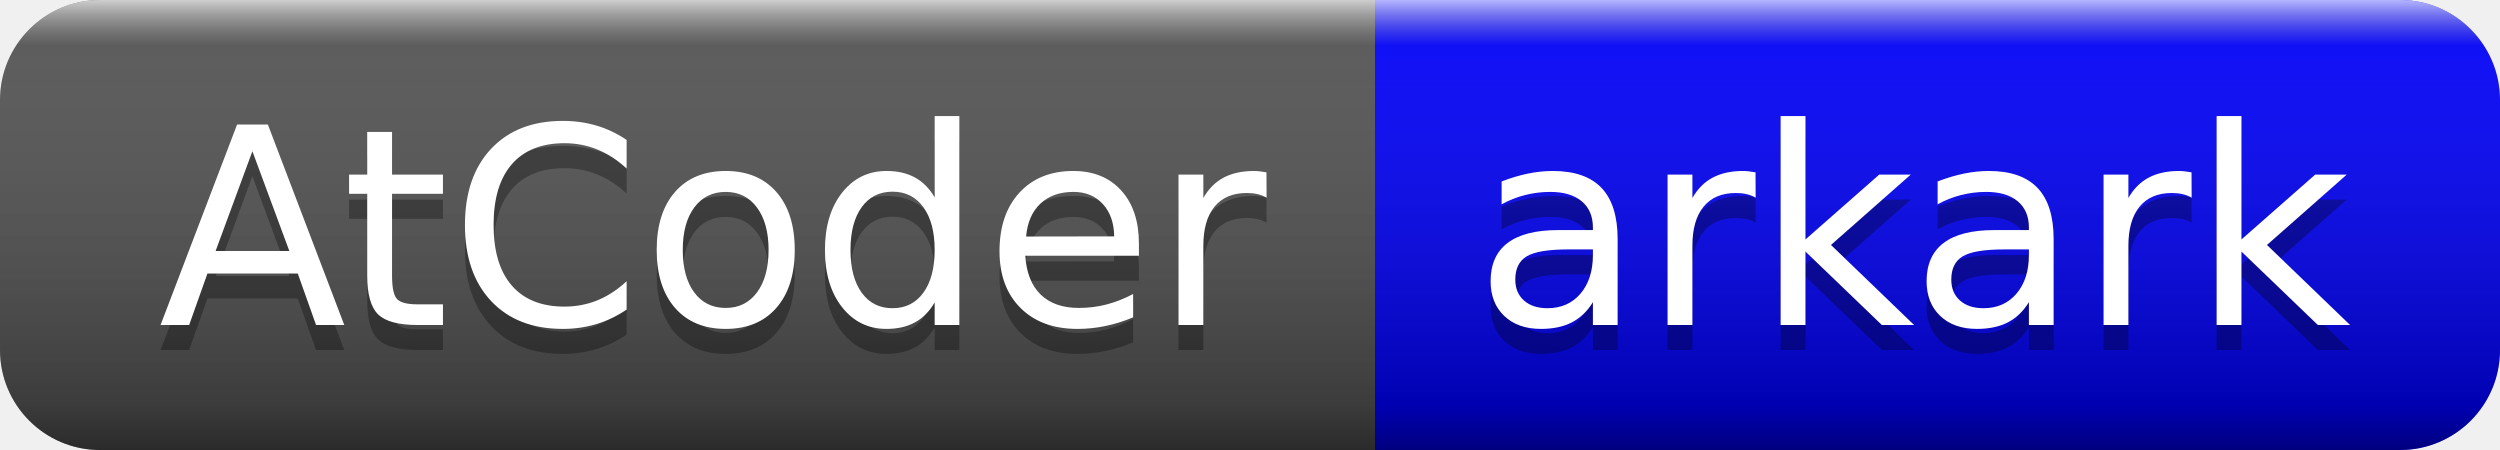
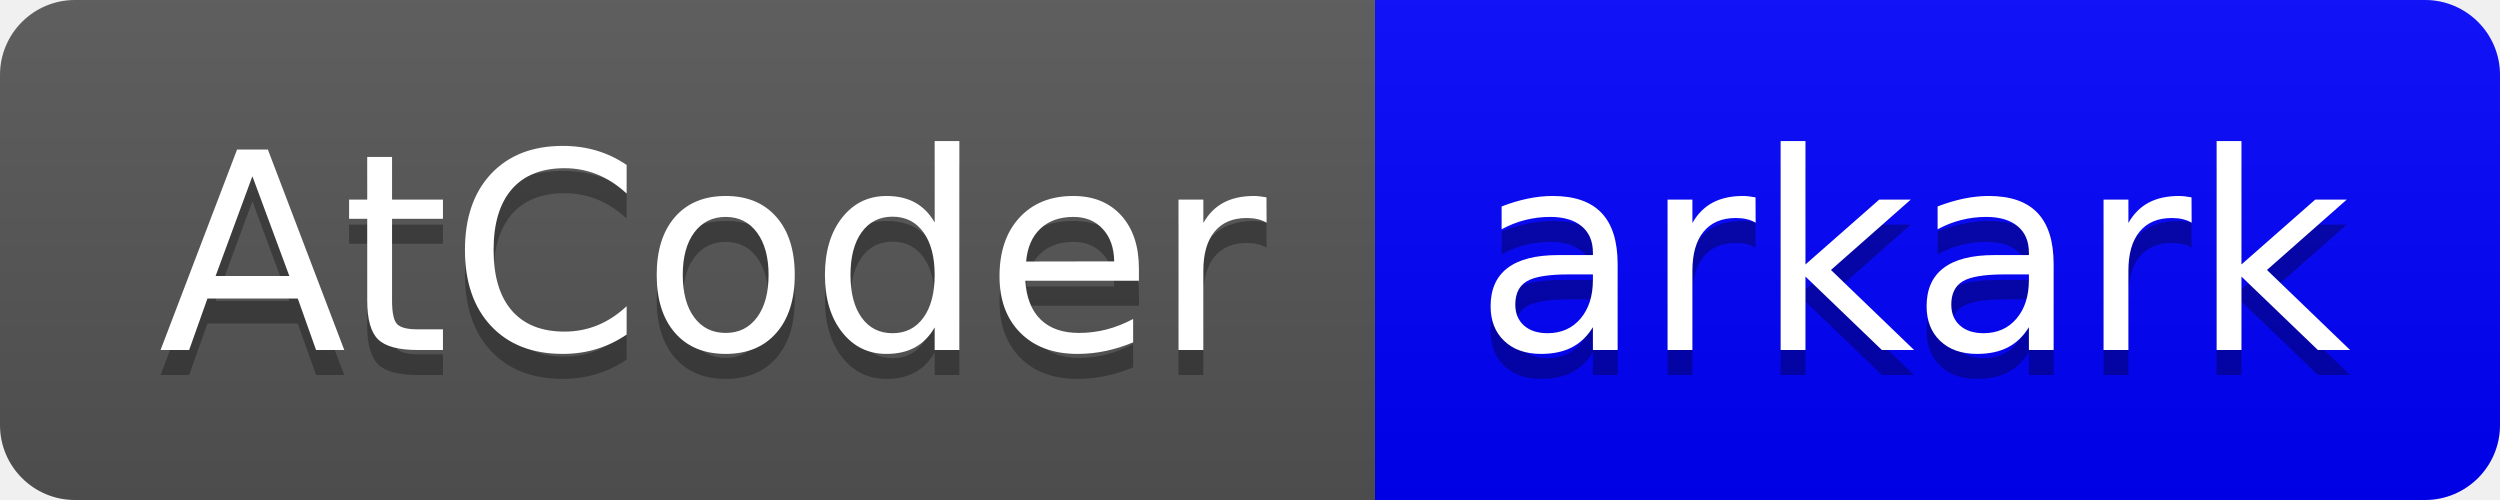
- <svg xmlns="http://www.w3.org/2000/svg" width="100" height="18" role="img" aria-label="AtCoder: arkark">
+ <svg xmlns="http://www.w3.org/2000/svg" width="100" height="20" role="img" aria-label="AtCoder: arkark">
  <linearGradient id="s" x2="0" y2="100%">
-     <stop offset="0" stop-color="#fff" stop-opacity=".7" />
-     <stop offset=".1" stop-color="#aaa" stop-opacity=".1" />
-     <stop offset=".9" stop-color="#000" stop-opacity=".3" />
-     <stop offset="1" stop-color="#000" stop-opacity=".5" />
+     <stop offset="0" stop-color="#bbb" stop-opacity=".1" />
+     <stop offset="1" stop-opacity=".1" />
  </linearGradient>
  <clipPath id="r">
-     <rect width="100" height="18" rx="4" fill="#fff" />
+     <rect width="100" height="20" rx="3" fill="#fff" />
  </clipPath>
  <g clip-path="url(#r)">
-     <rect width="55" height="18" fill="#555" />
-     <rect x="55" width="45" height="18" fill="#0000ff" />
-     <rect width="100" height="18" fill="url(#s)" />
+     <rect width="55" height="20" fill="#555" />
+     <rect x="55" width="45" height="20" fill="#0000ff" />
+     <rect width="100" height="20" fill="url(#s)" />
  </g>
  <g fill="#fff" text-anchor="middle" font-family="Verdana,Geneva,DejaVu Sans,sans-serif" text-rendering="geometricPrecision" font-size="110">
-     <text aria-hidden="true" x="285" y="140" fill="#010101" fill-opacity=".3" transform="scale(.1)" textLength="450">AtCoder</text>
-     <text x="285" y="130" transform="scale(.1)" fill="#fff" textLength="450">AtCoder</text>
-     <text aria-hidden="true" x="765" y="140" fill="#010101" fill-opacity=".3" transform="scale(.1)" textLength="350">arkark</text>
-     <text x="765" y="130" transform="scale(.1)" fill="#fff" textLength="350">arkark</text>
+     <text aria-hidden="true" x="285" y="150" fill="#010101" fill-opacity=".3" transform="scale(.1)" textLength="450">AtCoder</text>
+     <text x="285" y="140" transform="scale(.1)" fill="#fff" textLength="450">AtCoder</text>
+     <text aria-hidden="true" x="765" y="150" fill="#010101" fill-opacity=".3" transform="scale(.1)" textLength="350">arkark</text>
+     <text x="765" y="140" transform="scale(.1)" fill="#fff" textLength="350">arkark</text>
  </g>
</svg>
